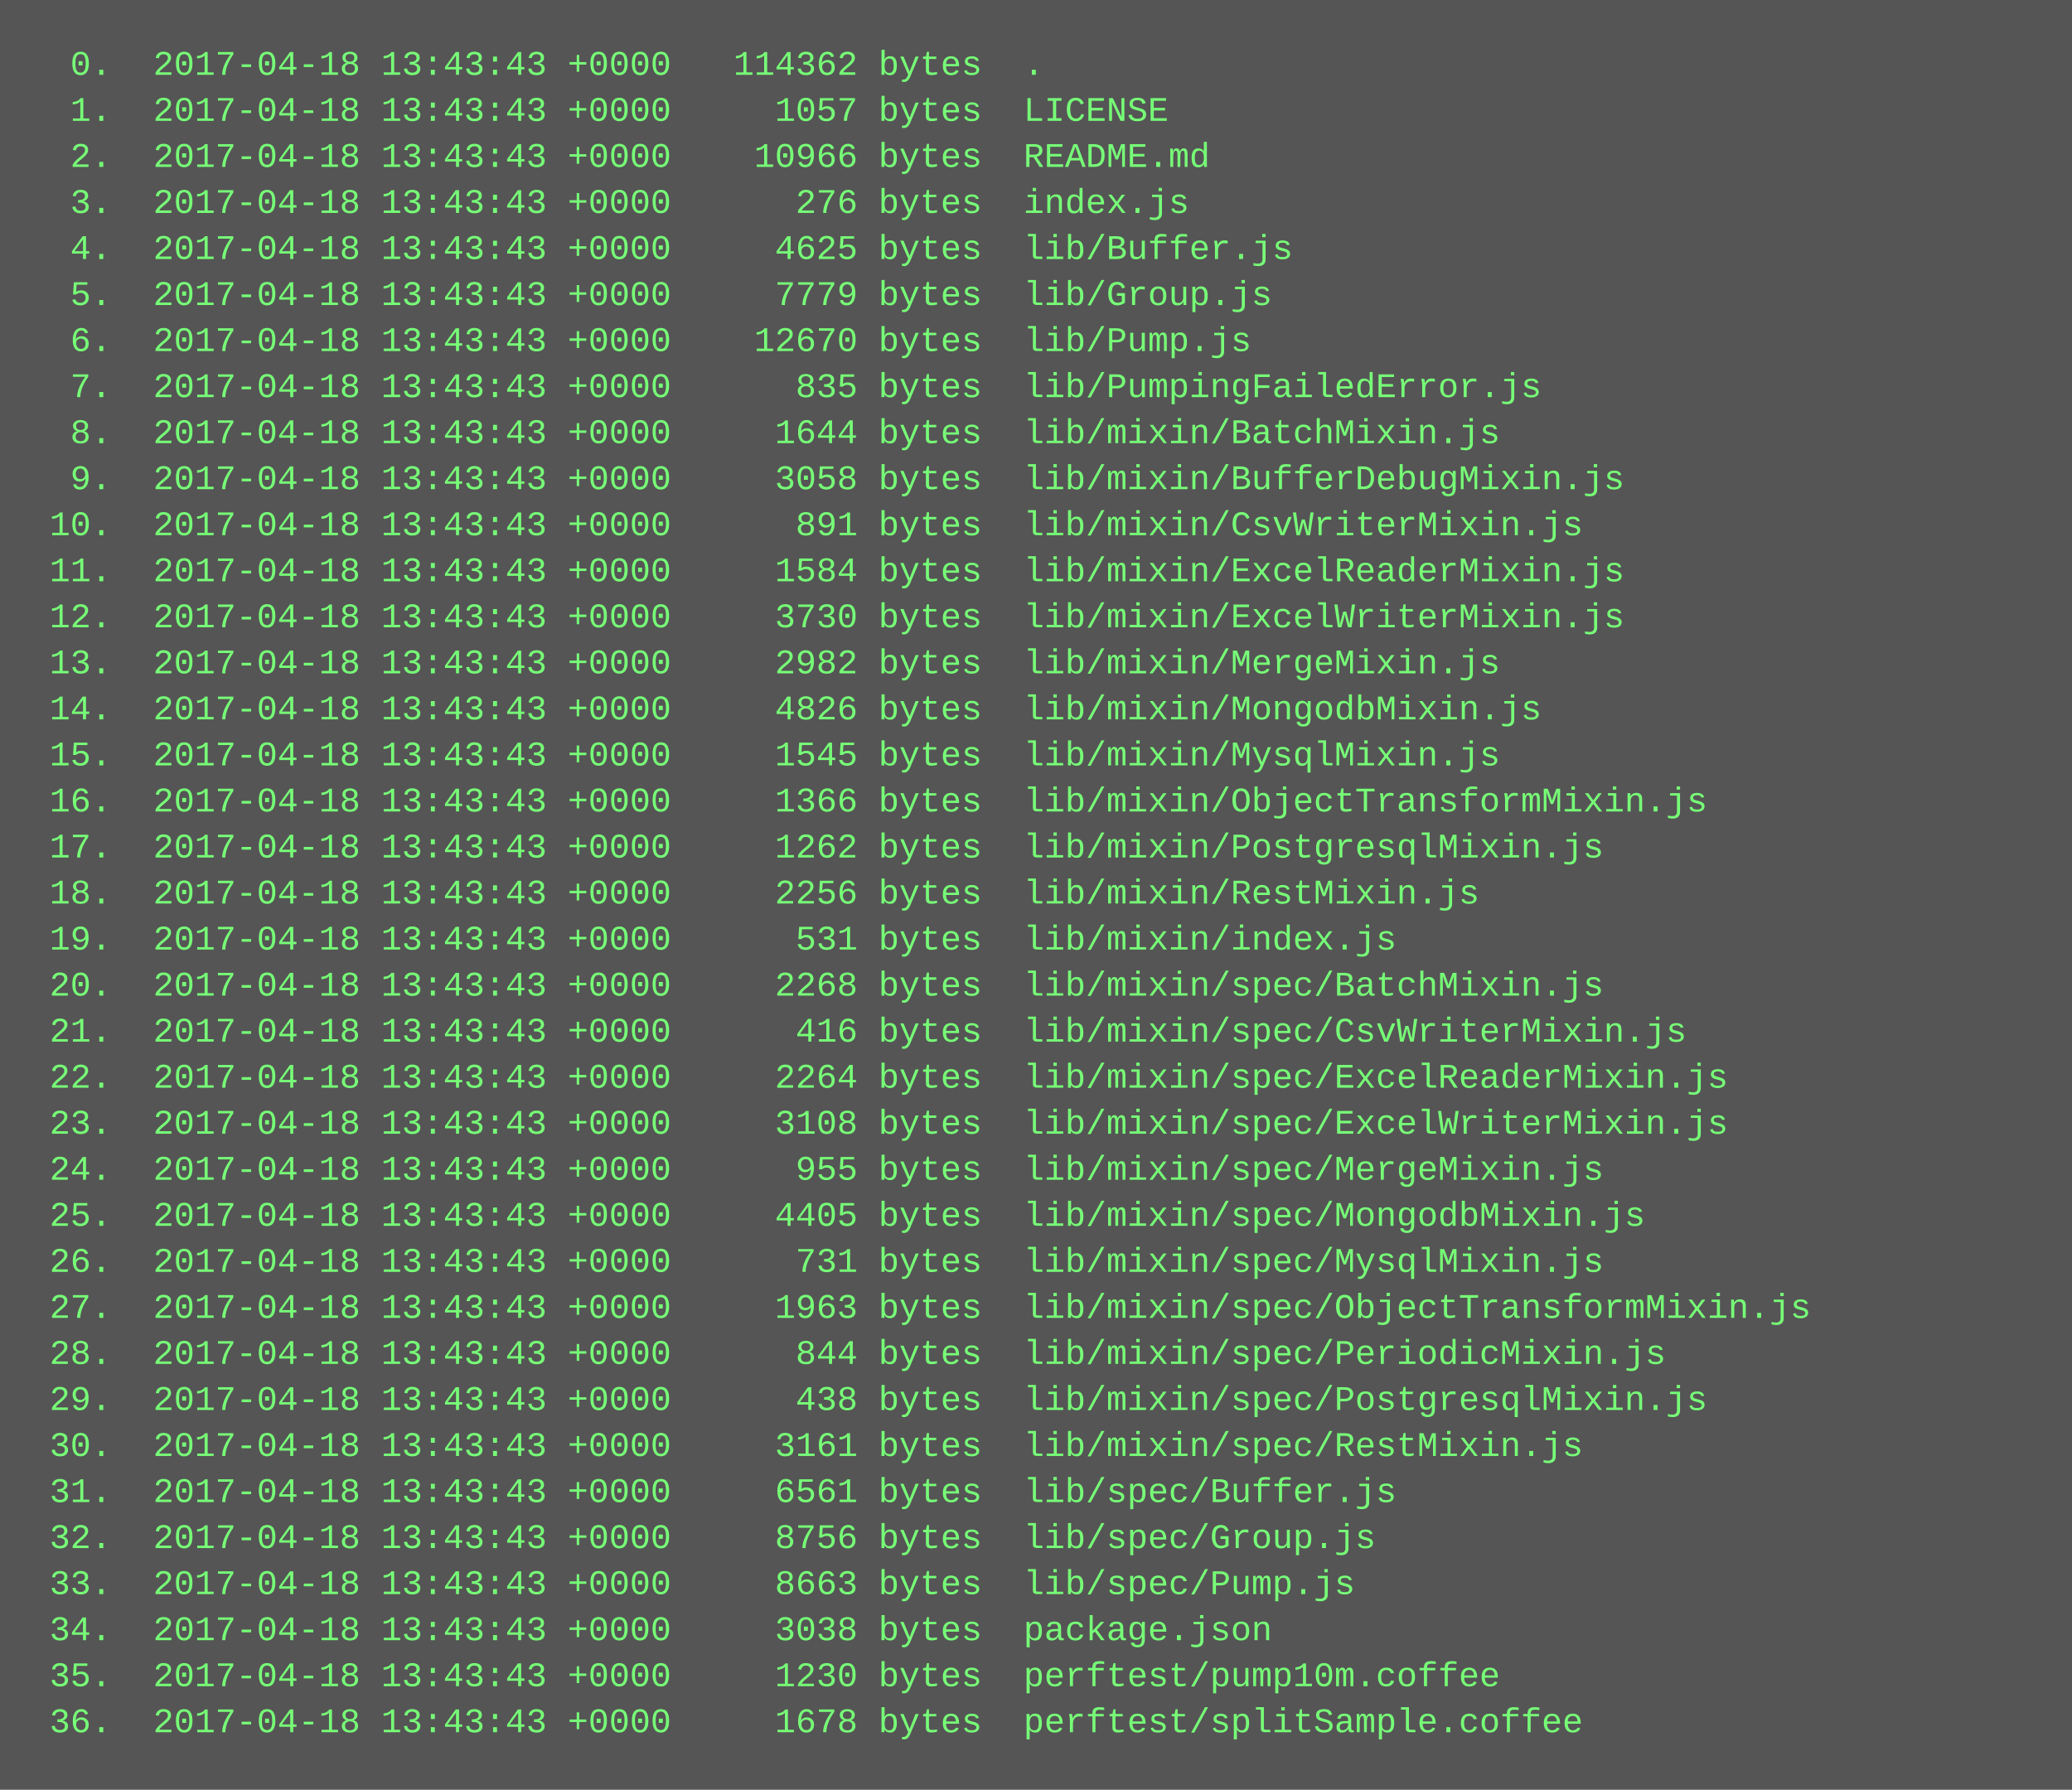
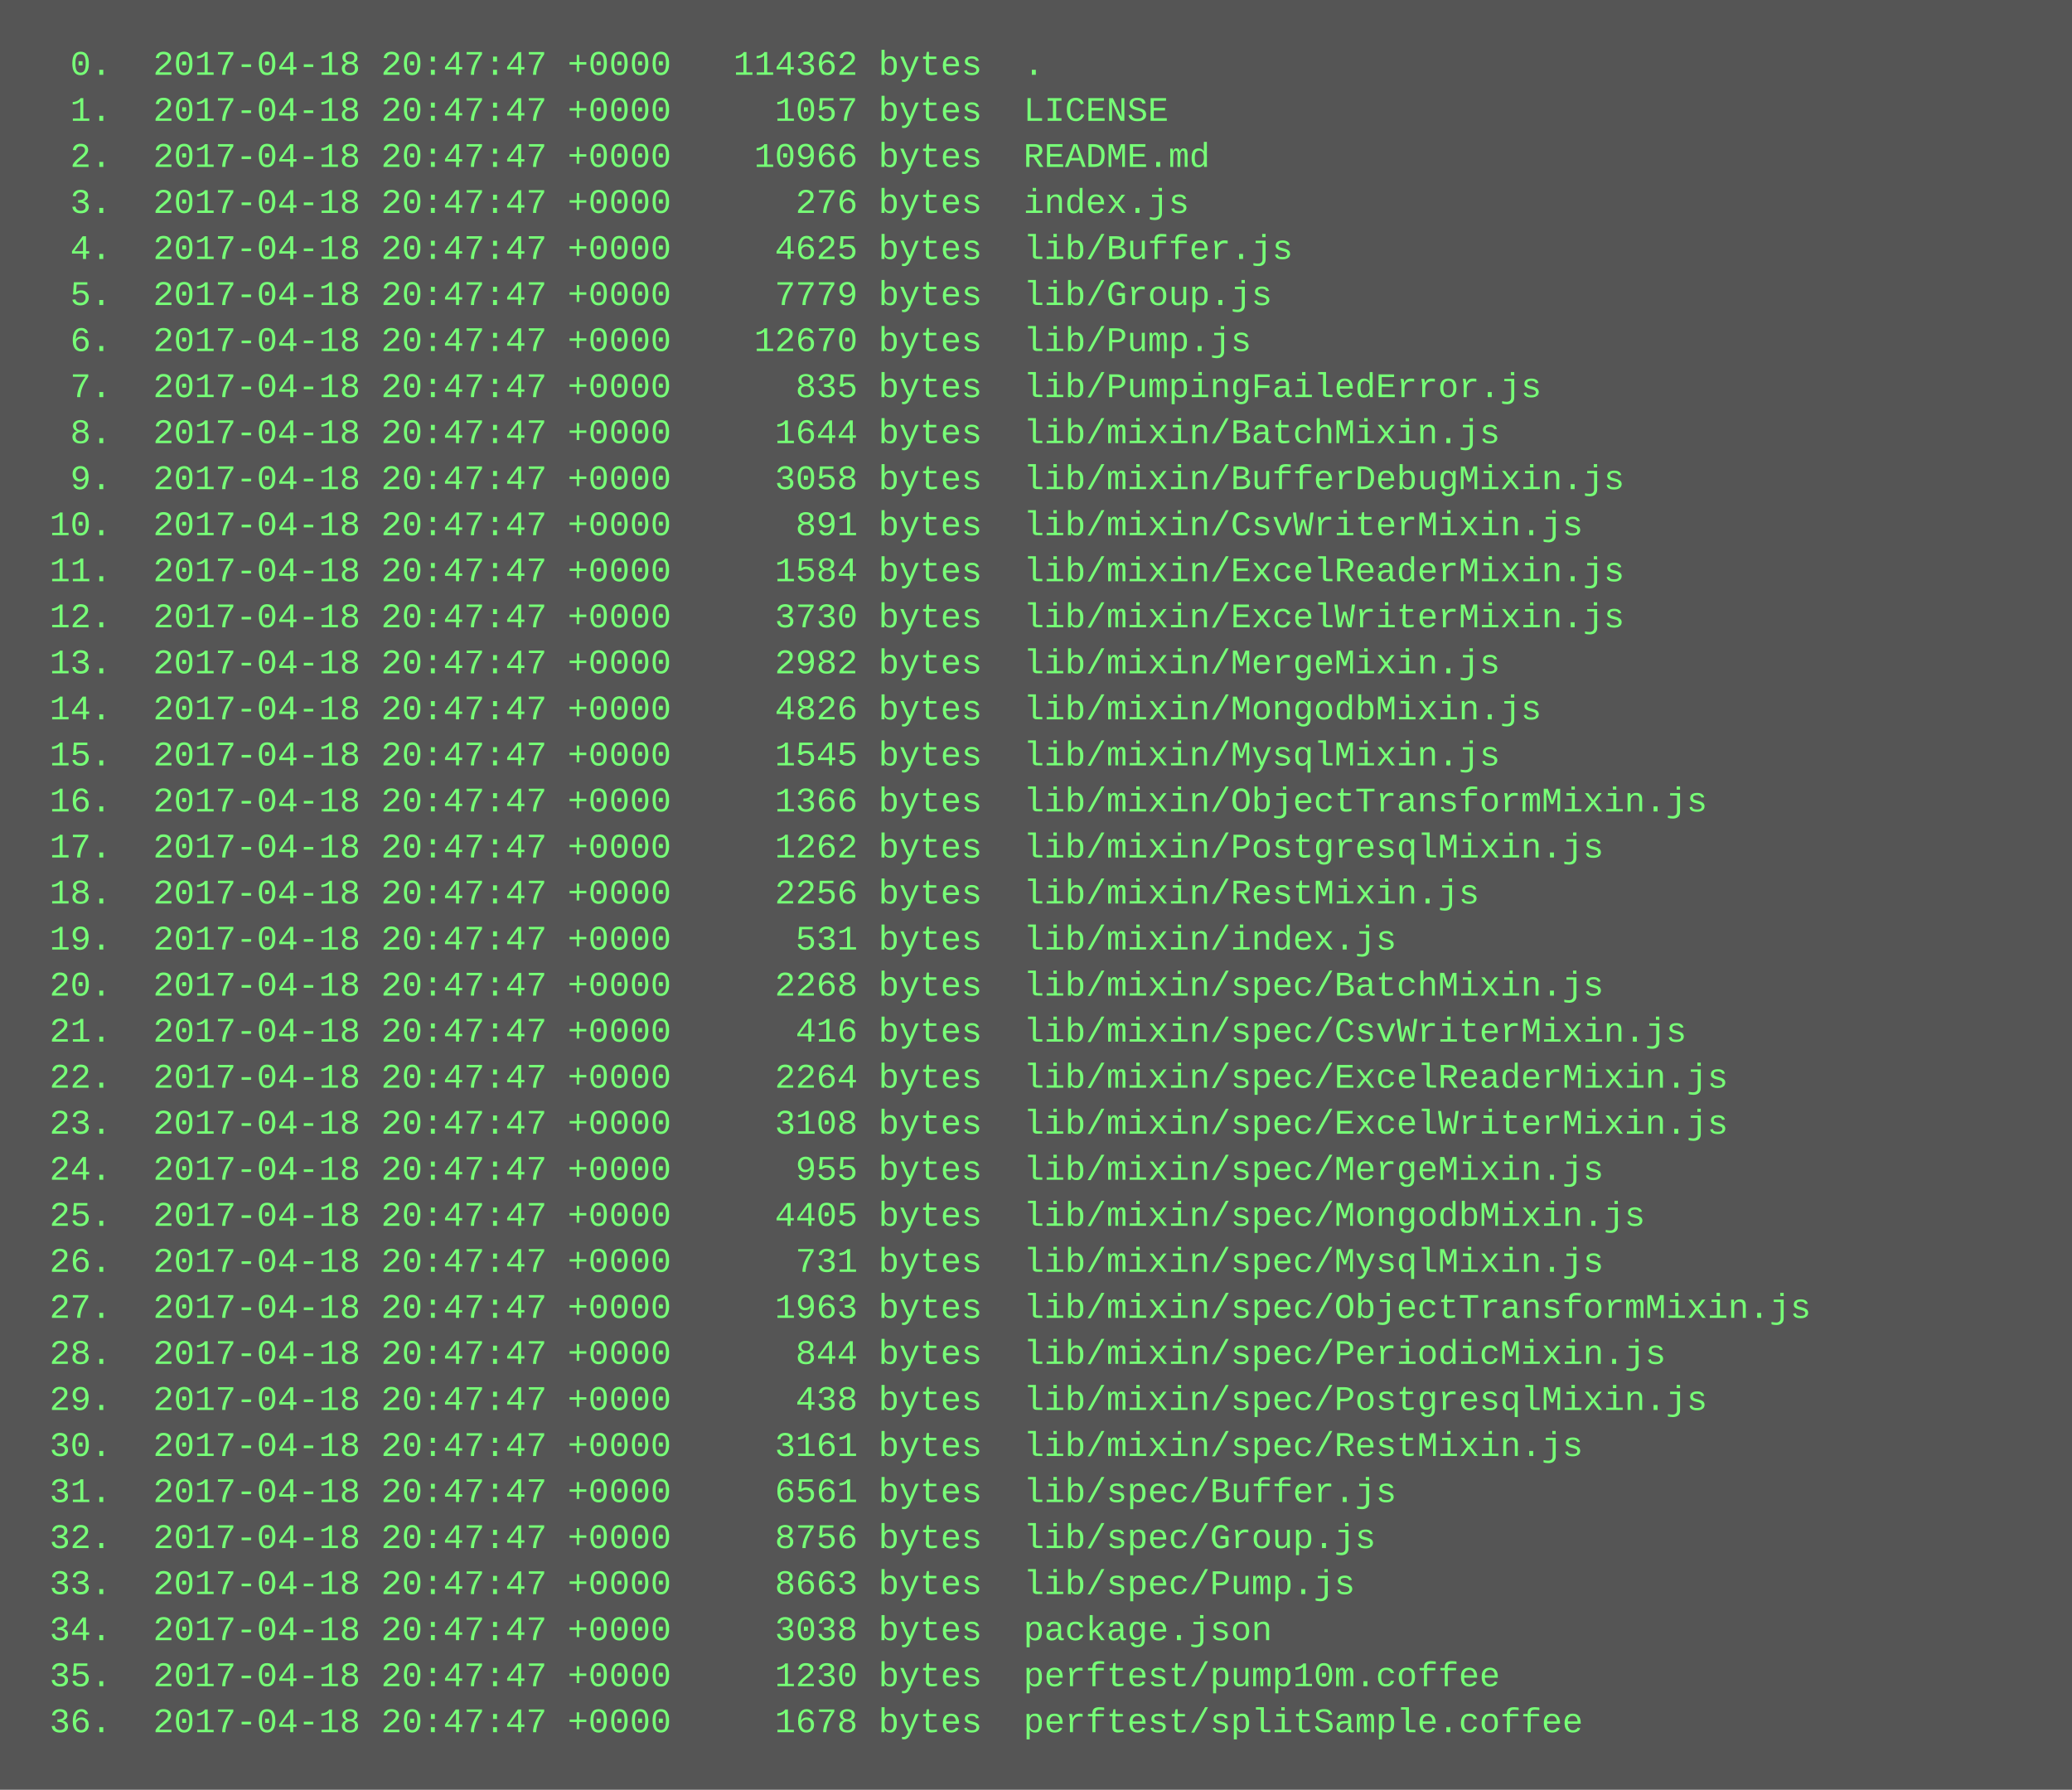
<svg xmlns="http://www.w3.org/2000/svg" height="622" width="720">
  <rect height="622" fill="#555" width="720" />
  <text fill="#7f7" font-family="Courier New" font-size="12" xml:space="preserve">
-     <tspan x="10" y="26">  0.  2017-04-18 13:43:43 +0000   114362 bytes  .</tspan>
-     <tspan x="10" y="42">  1.  2017-04-18 13:43:43 +0000     1057 bytes  LICENSE</tspan>
-     <tspan x="10" y="58">  2.  2017-04-18 13:43:43 +0000    10966 bytes  README.md</tspan>
-     <tspan x="10" y="74">  3.  2017-04-18 13:43:43 +0000      276 bytes  index.js</tspan>
-     <tspan x="10" y="90">  4.  2017-04-18 13:43:43 +0000     4625 bytes  lib/Buffer.js</tspan>
-     <tspan x="10" y="106">  5.  2017-04-18 13:43:43 +0000     7779 bytes  lib/Group.js</tspan>
-     <tspan x="10" y="122">  6.  2017-04-18 13:43:43 +0000    12670 bytes  lib/Pump.js</tspan>
-     <tspan x="10" y="138">  7.  2017-04-18 13:43:43 +0000      835 bytes  lib/PumpingFailedError.js</tspan>
-     <tspan x="10" y="154">  8.  2017-04-18 13:43:43 +0000     1644 bytes  lib/mixin/BatchMixin.js</tspan>
-     <tspan x="10" y="170">  9.  2017-04-18 13:43:43 +0000     3058 bytes  lib/mixin/BufferDebugMixin.js</tspan>
-     <tspan x="10" y="186"> 10.  2017-04-18 13:43:43 +0000      891 bytes  lib/mixin/CsvWriterMixin.js</tspan>
-     <tspan x="10" y="202"> 11.  2017-04-18 13:43:43 +0000     1584 bytes  lib/mixin/ExcelReaderMixin.js</tspan>
-     <tspan x="10" y="218"> 12.  2017-04-18 13:43:43 +0000     3730 bytes  lib/mixin/ExcelWriterMixin.js</tspan>
-     <tspan x="10" y="234"> 13.  2017-04-18 13:43:43 +0000     2982 bytes  lib/mixin/MergeMixin.js</tspan>
-     <tspan x="10" y="250"> 14.  2017-04-18 13:43:43 +0000     4826 bytes  lib/mixin/MongodbMixin.js</tspan>
-     <tspan x="10" y="266"> 15.  2017-04-18 13:43:43 +0000     1545 bytes  lib/mixin/MysqlMixin.js</tspan>
-     <tspan x="10" y="282"> 16.  2017-04-18 13:43:43 +0000     1366 bytes  lib/mixin/ObjectTransformMixin.js</tspan>
-     <tspan x="10" y="298"> 17.  2017-04-18 13:43:43 +0000     1262 bytes  lib/mixin/PostgresqlMixin.js</tspan>
-     <tspan x="10" y="314"> 18.  2017-04-18 13:43:43 +0000     2256 bytes  lib/mixin/RestMixin.js</tspan>
-     <tspan x="10" y="330"> 19.  2017-04-18 13:43:43 +0000      531 bytes  lib/mixin/index.js</tspan>
-     <tspan x="10" y="346"> 20.  2017-04-18 13:43:43 +0000     2268 bytes  lib/mixin/spec/BatchMixin.js</tspan>
-     <tspan x="10" y="362"> 21.  2017-04-18 13:43:43 +0000      416 bytes  lib/mixin/spec/CsvWriterMixin.js</tspan>
-     <tspan x="10" y="378"> 22.  2017-04-18 13:43:43 +0000     2264 bytes  lib/mixin/spec/ExcelReaderMixin.js</tspan>
-     <tspan x="10" y="394"> 23.  2017-04-18 13:43:43 +0000     3108 bytes  lib/mixin/spec/ExcelWriterMixin.js</tspan>
-     <tspan x="10" y="410"> 24.  2017-04-18 13:43:43 +0000      955 bytes  lib/mixin/spec/MergeMixin.js</tspan>
-     <tspan x="10" y="426"> 25.  2017-04-18 13:43:43 +0000     4405 bytes  lib/mixin/spec/MongodbMixin.js</tspan>
-     <tspan x="10" y="442"> 26.  2017-04-18 13:43:43 +0000      731 bytes  lib/mixin/spec/MysqlMixin.js</tspan>
-     <tspan x="10" y="458"> 27.  2017-04-18 13:43:43 +0000     1963 bytes  lib/mixin/spec/ObjectTransformMixin.js</tspan>
-     <tspan x="10" y="474"> 28.  2017-04-18 13:43:43 +0000      844 bytes  lib/mixin/spec/PeriodicMixin.js</tspan>
-     <tspan x="10" y="490"> 29.  2017-04-18 13:43:43 +0000      438 bytes  lib/mixin/spec/PostgresqlMixin.js</tspan>
-     <tspan x="10" y="506"> 30.  2017-04-18 13:43:43 +0000     3161 bytes  lib/mixin/spec/RestMixin.js</tspan>
-     <tspan x="10" y="522"> 31.  2017-04-18 13:43:43 +0000     6561 bytes  lib/spec/Buffer.js</tspan>
-     <tspan x="10" y="538"> 32.  2017-04-18 13:43:43 +0000     8756 bytes  lib/spec/Group.js</tspan>
-     <tspan x="10" y="554"> 33.  2017-04-18 13:43:43 +0000     8663 bytes  lib/spec/Pump.js</tspan>
-     <tspan x="10" y="570"> 34.  2017-04-18 13:43:43 +0000     3038 bytes  package.json</tspan>
-     <tspan x="10" y="586"> 35.  2017-04-18 13:43:43 +0000     1230 bytes  perftest/pump10m.coffee</tspan>
-     <tspan x="10" y="602"> 36.  2017-04-18 13:43:43 +0000     1678 bytes  perftest/splitSample.coffee</tspan>
+     <tspan x="10" y="26">  0.  2017-04-18 20:47:47 +0000   114362 bytes  .</tspan>
+     <tspan x="10" y="42">  1.  2017-04-18 20:47:47 +0000     1057 bytes  LICENSE</tspan>
+     <tspan x="10" y="58">  2.  2017-04-18 20:47:47 +0000    10966 bytes  README.md</tspan>
+     <tspan x="10" y="74">  3.  2017-04-18 20:47:47 +0000      276 bytes  index.js</tspan>
+     <tspan x="10" y="90">  4.  2017-04-18 20:47:47 +0000     4625 bytes  lib/Buffer.js</tspan>
+     <tspan x="10" y="106">  5.  2017-04-18 20:47:47 +0000     7779 bytes  lib/Group.js</tspan>
+     <tspan x="10" y="122">  6.  2017-04-18 20:47:47 +0000    12670 bytes  lib/Pump.js</tspan>
+     <tspan x="10" y="138">  7.  2017-04-18 20:47:47 +0000      835 bytes  lib/PumpingFailedError.js</tspan>
+     <tspan x="10" y="154">  8.  2017-04-18 20:47:47 +0000     1644 bytes  lib/mixin/BatchMixin.js</tspan>
+     <tspan x="10" y="170">  9.  2017-04-18 20:47:47 +0000     3058 bytes  lib/mixin/BufferDebugMixin.js</tspan>
+     <tspan x="10" y="186"> 10.  2017-04-18 20:47:47 +0000      891 bytes  lib/mixin/CsvWriterMixin.js</tspan>
+     <tspan x="10" y="202"> 11.  2017-04-18 20:47:47 +0000     1584 bytes  lib/mixin/ExcelReaderMixin.js</tspan>
+     <tspan x="10" y="218"> 12.  2017-04-18 20:47:47 +0000     3730 bytes  lib/mixin/ExcelWriterMixin.js</tspan>
+     <tspan x="10" y="234"> 13.  2017-04-18 20:47:47 +0000     2982 bytes  lib/mixin/MergeMixin.js</tspan>
+     <tspan x="10" y="250"> 14.  2017-04-18 20:47:47 +0000     4826 bytes  lib/mixin/MongodbMixin.js</tspan>
+     <tspan x="10" y="266"> 15.  2017-04-18 20:47:47 +0000     1545 bytes  lib/mixin/MysqlMixin.js</tspan>
+     <tspan x="10" y="282"> 16.  2017-04-18 20:47:47 +0000     1366 bytes  lib/mixin/ObjectTransformMixin.js</tspan>
+     <tspan x="10" y="298"> 17.  2017-04-18 20:47:47 +0000     1262 bytes  lib/mixin/PostgresqlMixin.js</tspan>
+     <tspan x="10" y="314"> 18.  2017-04-18 20:47:47 +0000     2256 bytes  lib/mixin/RestMixin.js</tspan>
+     <tspan x="10" y="330"> 19.  2017-04-18 20:47:47 +0000      531 bytes  lib/mixin/index.js</tspan>
+     <tspan x="10" y="346"> 20.  2017-04-18 20:47:47 +0000     2268 bytes  lib/mixin/spec/BatchMixin.js</tspan>
+     <tspan x="10" y="362"> 21.  2017-04-18 20:47:47 +0000      416 bytes  lib/mixin/spec/CsvWriterMixin.js</tspan>
+     <tspan x="10" y="378"> 22.  2017-04-18 20:47:47 +0000     2264 bytes  lib/mixin/spec/ExcelReaderMixin.js</tspan>
+     <tspan x="10" y="394"> 23.  2017-04-18 20:47:47 +0000     3108 bytes  lib/mixin/spec/ExcelWriterMixin.js</tspan>
+     <tspan x="10" y="410"> 24.  2017-04-18 20:47:47 +0000      955 bytes  lib/mixin/spec/MergeMixin.js</tspan>
+     <tspan x="10" y="426"> 25.  2017-04-18 20:47:47 +0000     4405 bytes  lib/mixin/spec/MongodbMixin.js</tspan>
+     <tspan x="10" y="442"> 26.  2017-04-18 20:47:47 +0000      731 bytes  lib/mixin/spec/MysqlMixin.js</tspan>
+     <tspan x="10" y="458"> 27.  2017-04-18 20:47:47 +0000     1963 bytes  lib/mixin/spec/ObjectTransformMixin.js</tspan>
+     <tspan x="10" y="474"> 28.  2017-04-18 20:47:47 +0000      844 bytes  lib/mixin/spec/PeriodicMixin.js</tspan>
+     <tspan x="10" y="490"> 29.  2017-04-18 20:47:47 +0000      438 bytes  lib/mixin/spec/PostgresqlMixin.js</tspan>
+     <tspan x="10" y="506"> 30.  2017-04-18 20:47:47 +0000     3161 bytes  lib/mixin/spec/RestMixin.js</tspan>
+     <tspan x="10" y="522"> 31.  2017-04-18 20:47:47 +0000     6561 bytes  lib/spec/Buffer.js</tspan>
+     <tspan x="10" y="538"> 32.  2017-04-18 20:47:47 +0000     8756 bytes  lib/spec/Group.js</tspan>
+     <tspan x="10" y="554"> 33.  2017-04-18 20:47:47 +0000     8663 bytes  lib/spec/Pump.js</tspan>
+     <tspan x="10" y="570"> 34.  2017-04-18 20:47:47 +0000     3038 bytes  package.json</tspan>
+     <tspan x="10" y="586"> 35.  2017-04-18 20:47:47 +0000     1230 bytes  perftest/pump10m.coffee</tspan>
+     <tspan x="10" y="602"> 36.  2017-04-18 20:47:47 +0000     1678 bytes  perftest/splitSample.coffee</tspan>
  </text>
</svg>
